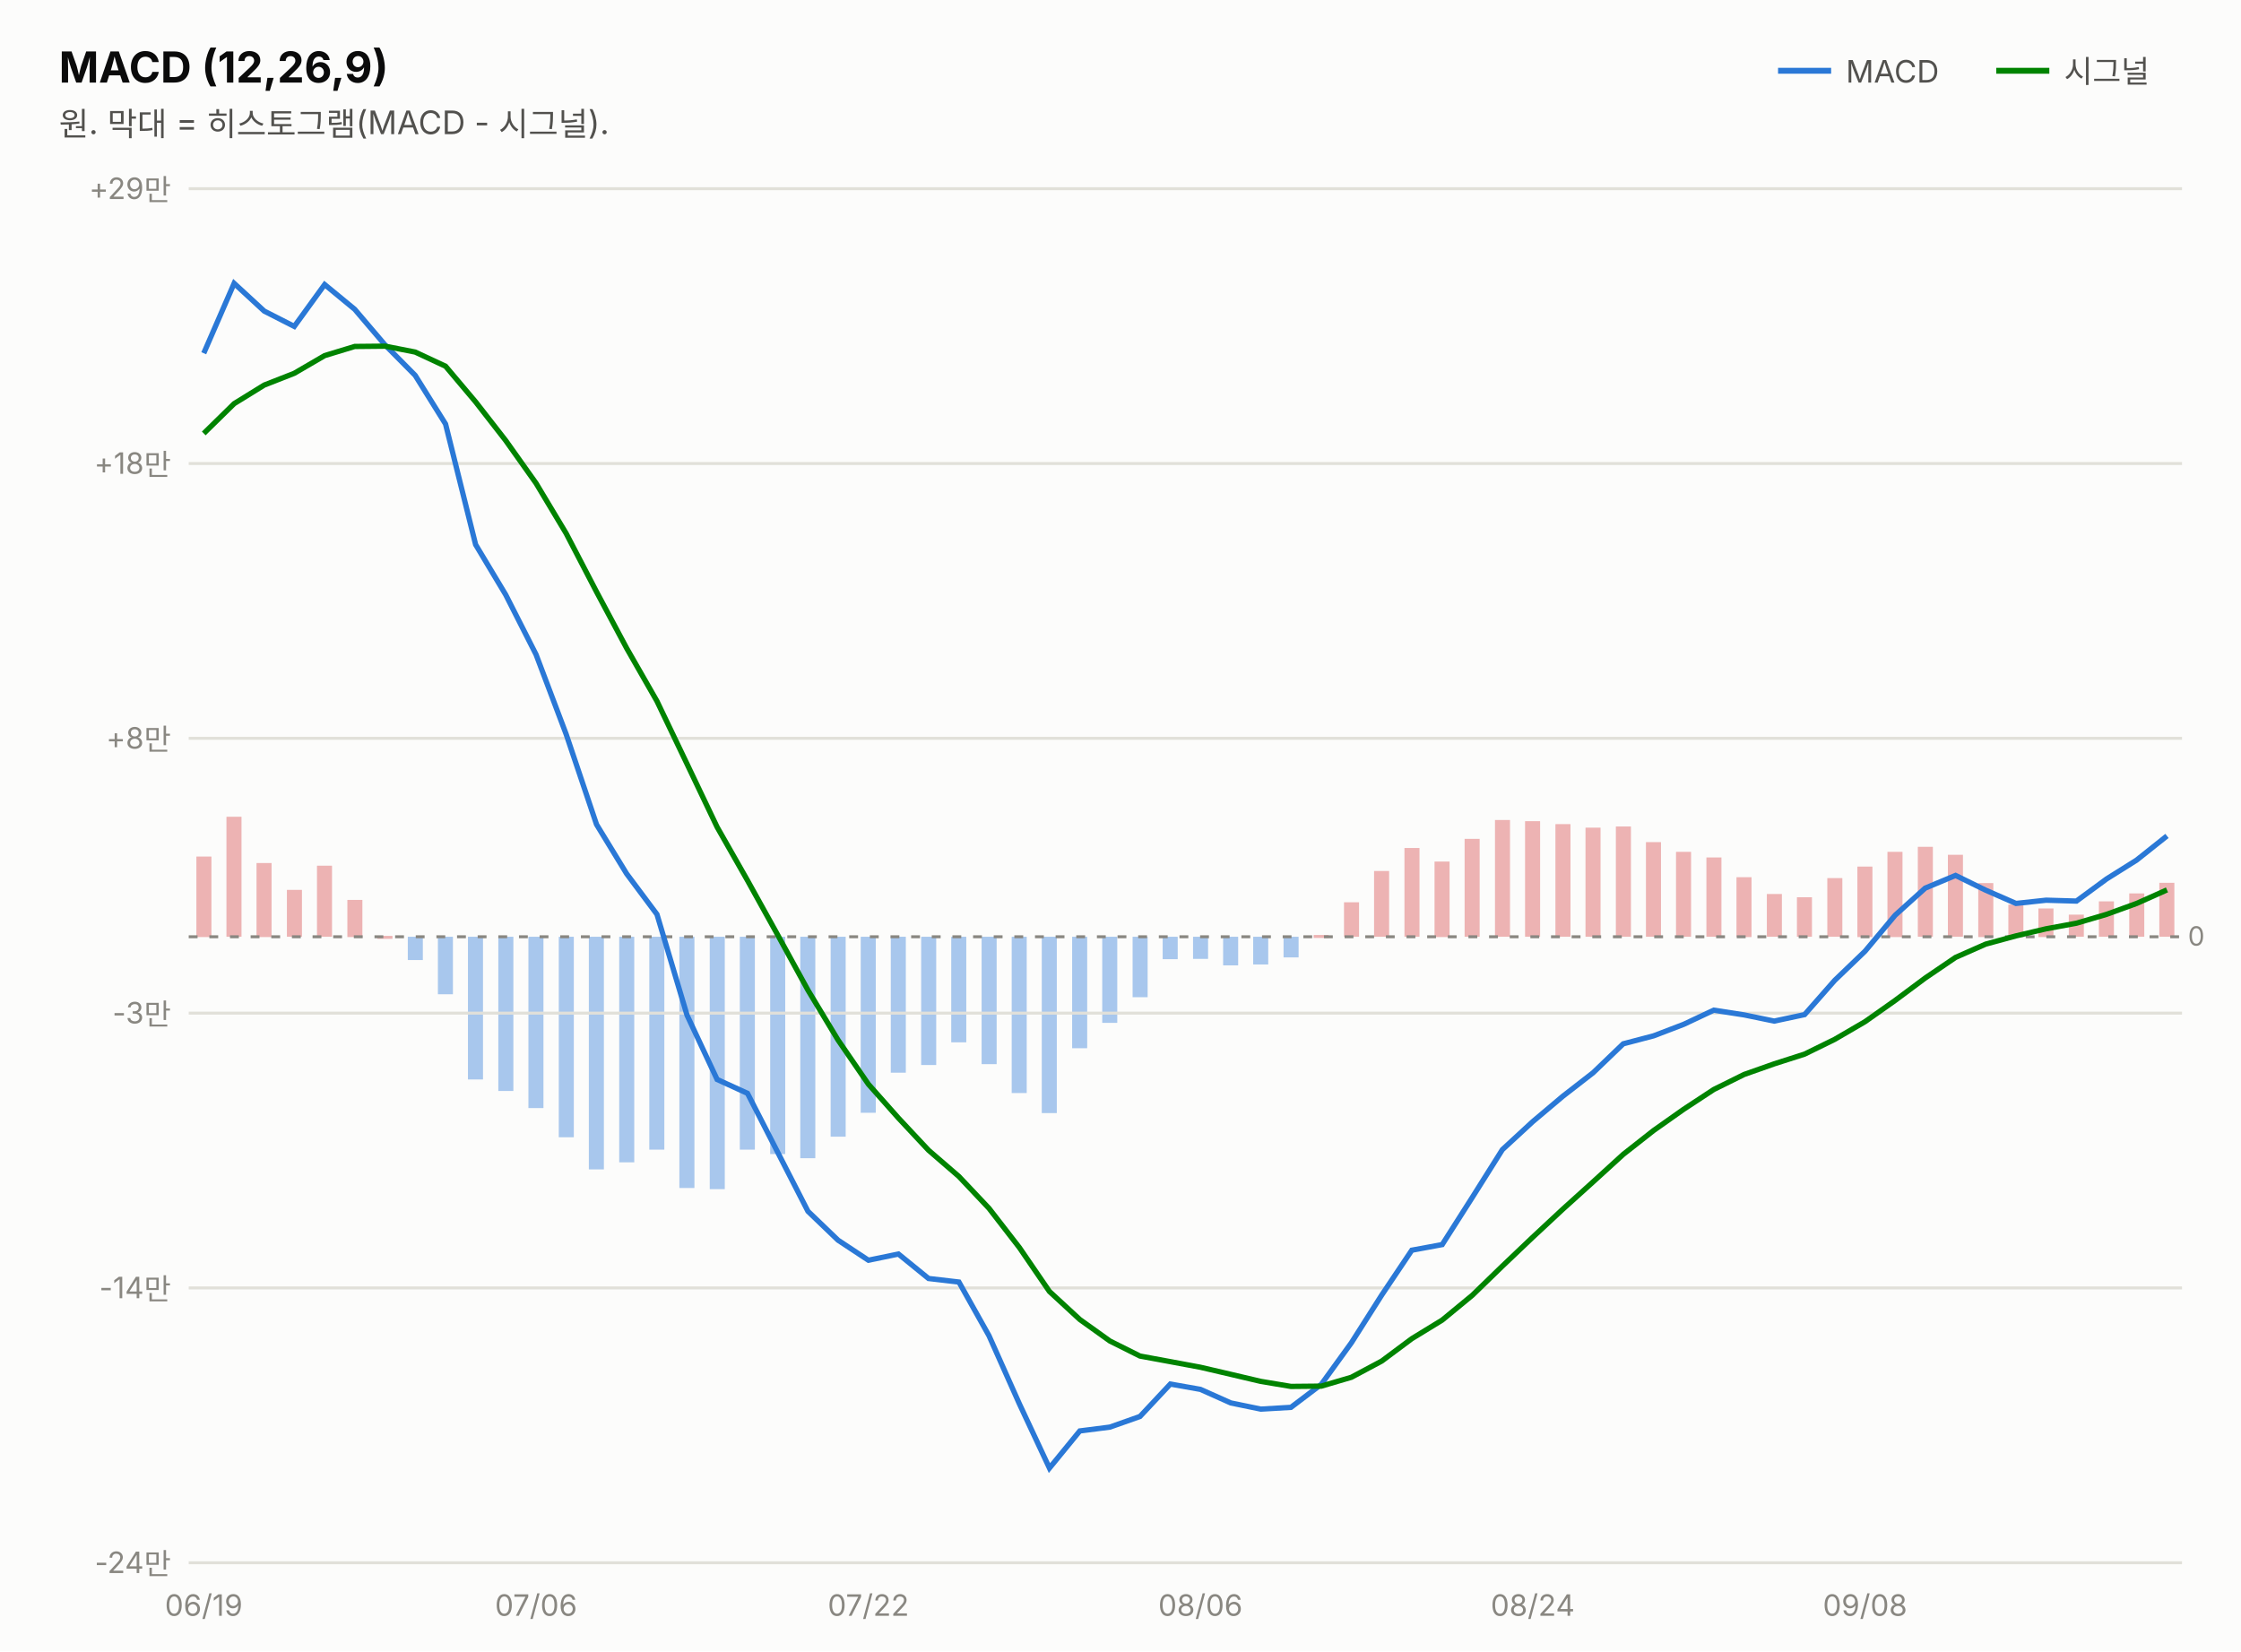
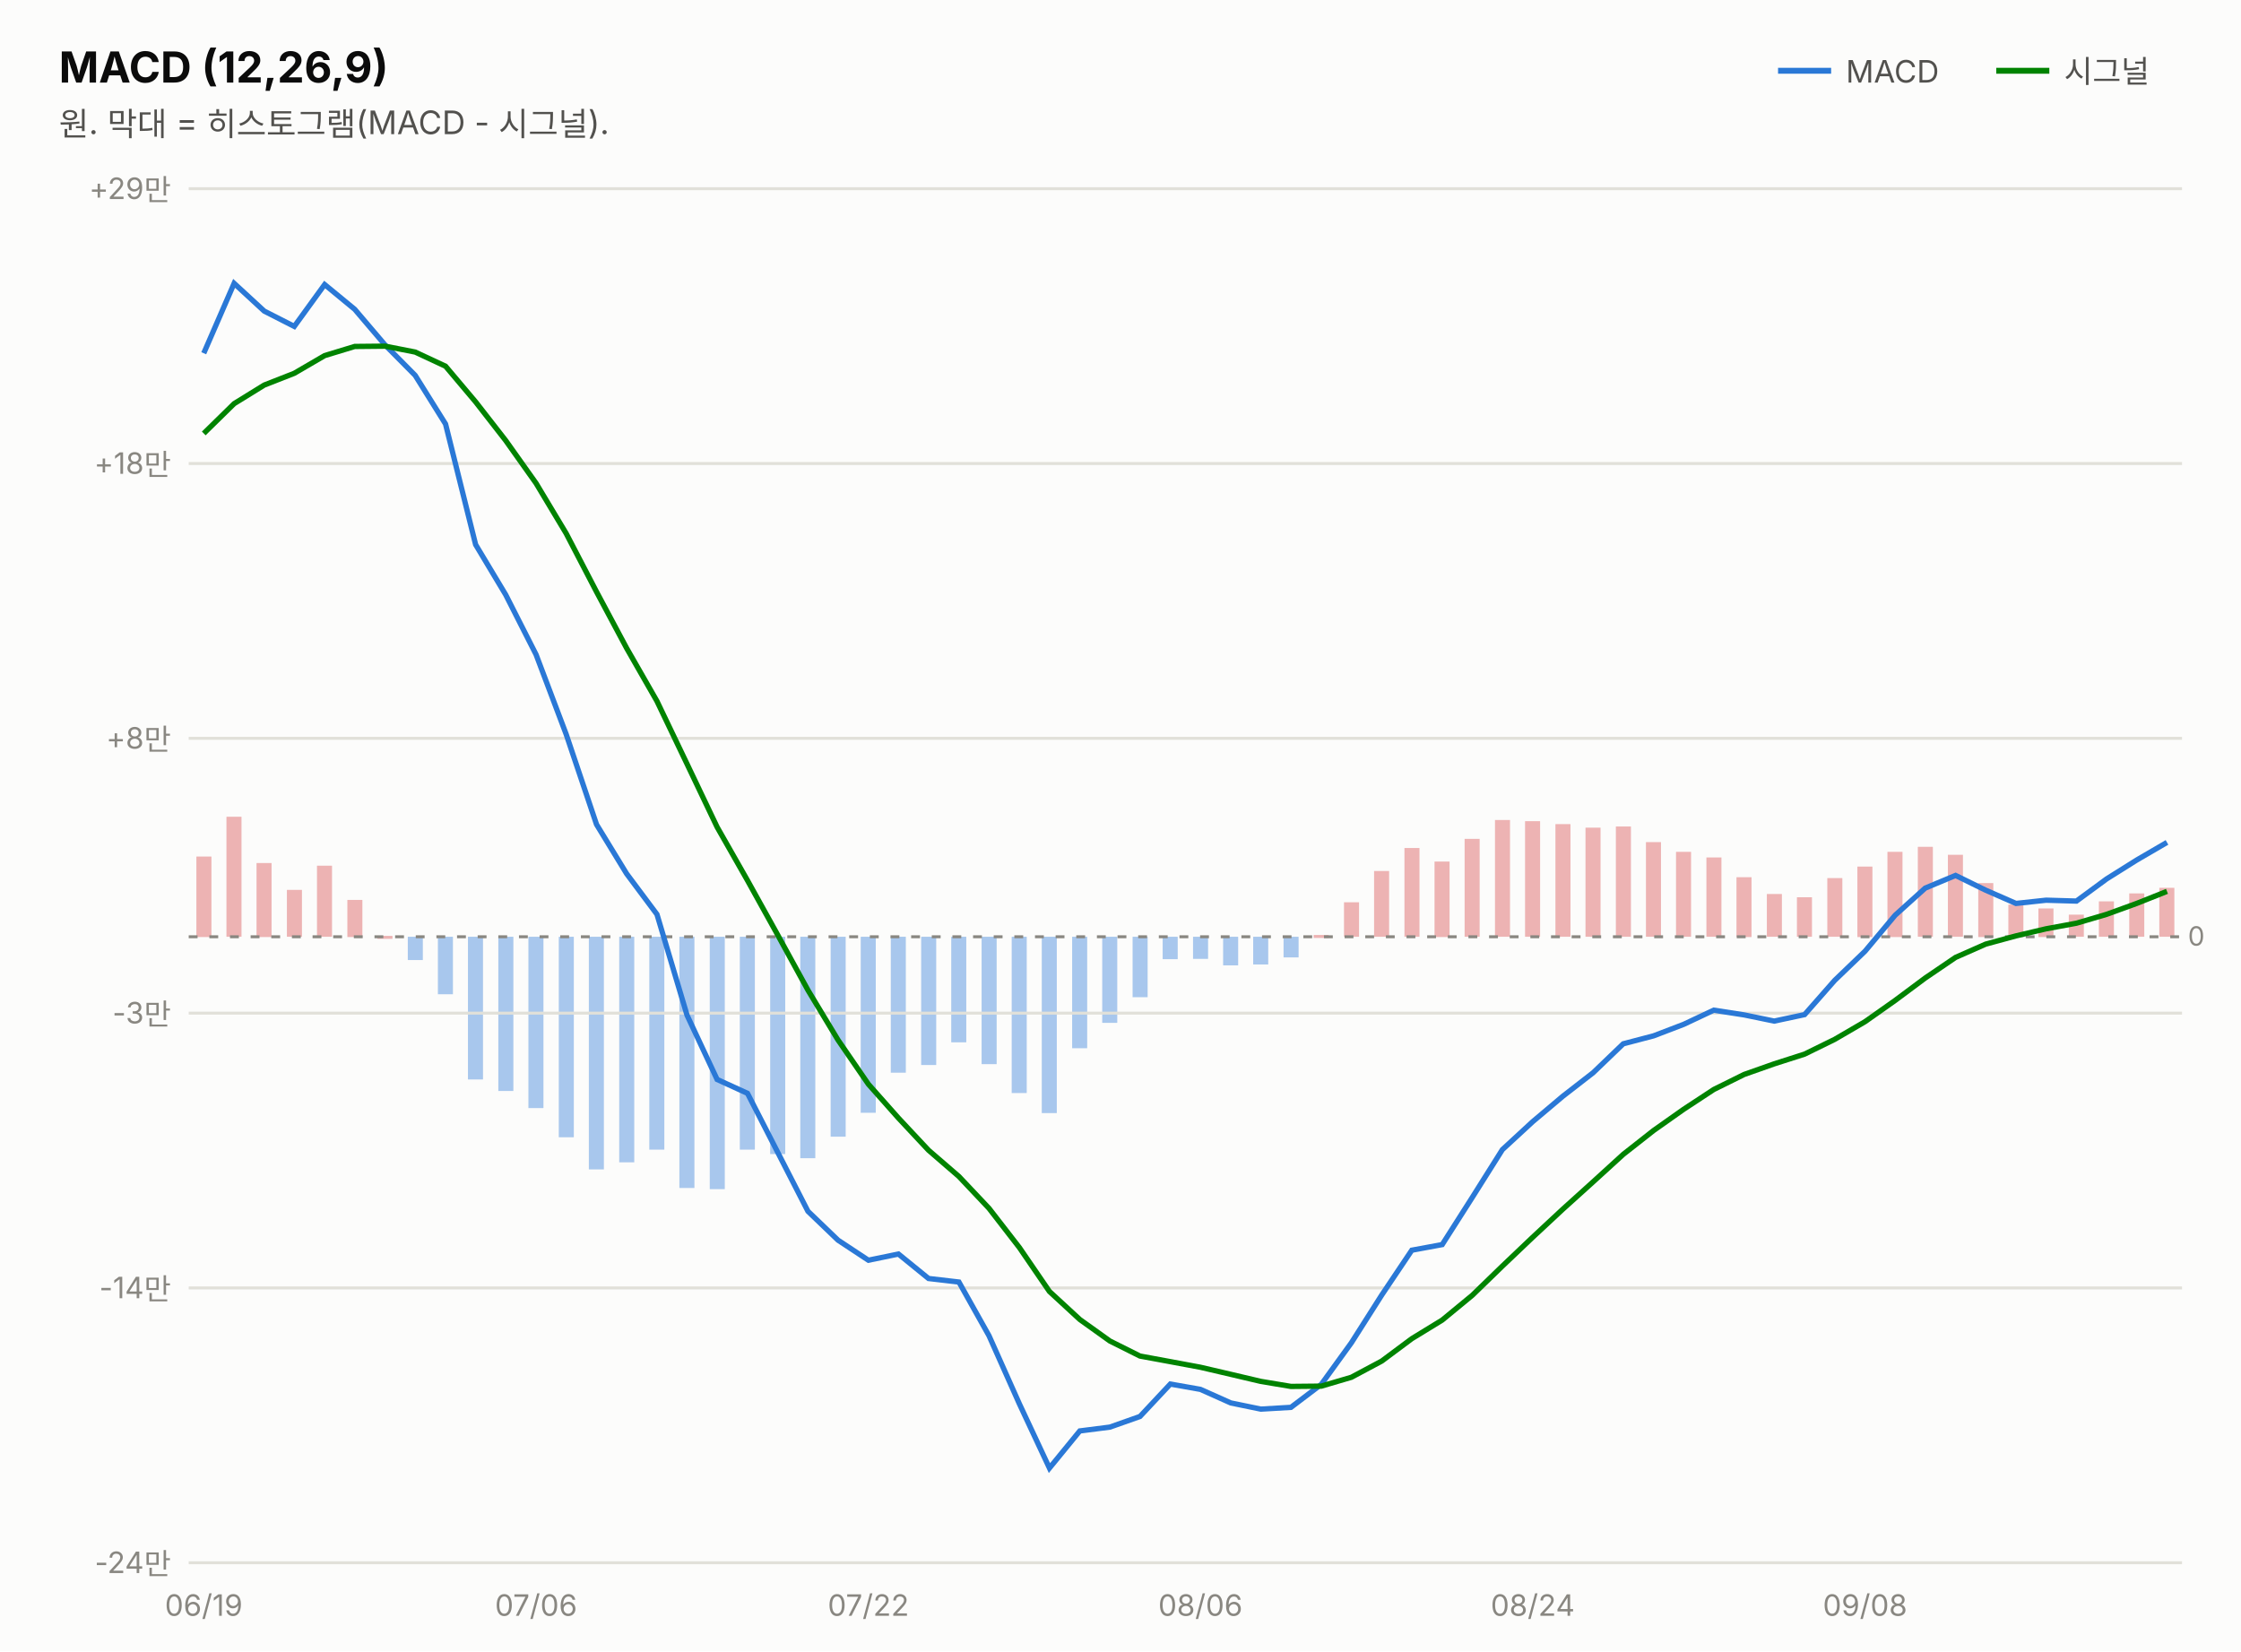
<svg xmlns="http://www.w3.org/2000/svg" width="760" height="560" viewBox="0 0 760 560" font-family="system-ui,-apple-system,&quot;Segoe UI&quot;,&quot;Malgun Gothic&quot;,&quot;Apple SD Gothic Neo&quot;,sans-serif">
  <rect width="760" height="560" fill="#fcfcfb" />
  <text x="20" y="28" font-size="14.5" font-weight="700" fill="#0b0b0b">MACD (12,26,9)</text>
  <text x="20" y="46" font-size="11" fill="#52514e">원. 막대 = 히스토그램(MACD - 시그널).</text>
  <line x1="603" y1="24" x2="621" y2="24" stroke="#2a78d6" stroke-width="2" />
  <text x="626" y="28" font-size="10.5" fill="#52514e">MACD</text>
-   <rect x="732.3" y="299.4" width="5.1" height="18.3" fill="#d64545" opacity="0.4" />
+   <rect x="732.3" y="301.1" width="5.1" height="16.6" fill="#d64545" opacity="0.4" />
  <rect x="722.1" y="303.0" width="5.1" height="14.7" fill="#d64545" opacity="0.4" />
  <rect x="711.8" y="305.7" width="5.1" height="12.0" fill="#d64545" opacity="0.4" />
  <rect x="701.6" y="310.2" width="5.1" height="7.5" fill="#d64545" opacity="0.4" />
  <rect x="691.3" y="308.1" width="5.1" height="9.7" fill="#d64545" opacity="0.4" />
  <rect x="681.1" y="306.8" width="5.1" height="11.0" fill="#d64545" opacity="0.4" />
  <rect x="670.9" y="299.5" width="5.1" height="18.3" fill="#d64545" opacity="0.4" />
  <rect x="660.6" y="289.9" width="5.1" height="27.8" fill="#d64545" opacity="0.4" />
  <rect x="650.4" y="287.2" width="5.1" height="30.5" fill="#d64545" opacity="0.4" />
  <rect x="640.1" y="288.9" width="5.1" height="28.9" fill="#d64545" opacity="0.4" />
  <rect x="629.9" y="293.9" width="5.1" height="23.9" fill="#d64545" opacity="0.4" />
  <rect x="619.7" y="297.8" width="5.1" height="19.9" fill="#d64545" opacity="0.4" />
  <rect x="609.4" y="304.3" width="5.1" height="13.4" fill="#d64545" opacity="0.4" />
  <rect x="599.2" y="303.2" width="5.1" height="14.5" fill="#d64545" opacity="0.4" />
  <rect x="588.9" y="297.5" width="5.1" height="20.3" fill="#d64545" opacity="0.4" />
  <rect x="578.7" y="290.8" width="5.1" height="26.9" fill="#d64545" opacity="0.4" />
  <rect x="568.4" y="288.9" width="5.1" height="28.8" fill="#d64545" opacity="0.4" />
  <rect x="558.2" y="285.6" width="5.1" height="32.1" fill="#d64545" opacity="0.4" />
  <rect x="548.0" y="280.3" width="5.1" height="37.4" fill="#d64545" opacity="0.4" />
  <rect x="537.7" y="280.7" width="5.1" height="37.0" fill="#d64545" opacity="0.4" />
  <rect x="527.5" y="279.5" width="5.1" height="38.2" fill="#d64545" opacity="0.4" />
  <rect x="517.2" y="278.5" width="5.1" height="39.2" fill="#d64545" opacity="0.4" />
  <rect x="507.0" y="278.1" width="5.1" height="39.6" fill="#d64545" opacity="0.4" />
  <rect x="496.7" y="284.5" width="5.1" height="33.2" fill="#d64545" opacity="0.4" />
  <rect x="486.5" y="292.2" width="5.1" height="25.6" fill="#d64545" opacity="0.4" />
  <rect x="476.3" y="287.6" width="5.1" height="30.1" fill="#d64545" opacity="0.4" />
  <rect x="466.0" y="295.4" width="5.1" height="22.3" fill="#d64545" opacity="0.4" />
  <rect x="455.8" y="306.0" width="5.1" height="11.7" fill="#d64545" opacity="0.4" />
  <rect x="445.5" y="317.1" width="5.1" height="1.0" fill="#d64545" opacity="0.4" />
  <rect x="435.3" y="317.7" width="5.1" height="7.0" fill="#2a78d6" opacity="0.4" />
  <rect x="425.0" y="317.7" width="5.1" height="9.4" fill="#2a78d6" opacity="0.4" />
  <rect x="414.8" y="317.7" width="5.1" height="9.7" fill="#2a78d6" opacity="0.4" />
  <rect x="404.6" y="317.7" width="5.1" height="7.5" fill="#2a78d6" opacity="0.4" />
  <rect x="394.3" y="317.7" width="5.1" height="7.6" fill="#2a78d6" opacity="0.4" />
  <rect x="384.1" y="317.7" width="5.1" height="20.5" fill="#2a78d6" opacity="0.4" />
  <rect x="373.8" y="317.7" width="5.1" height="29.2" fill="#2a78d6" opacity="0.4" />
  <rect x="363.6" y="317.7" width="5.1" height="37.8" fill="#2a78d6" opacity="0.4" />
  <rect x="353.3" y="317.7" width="5.1" height="59.8" fill="#2a78d6" opacity="0.4" />
  <rect x="343.1" y="317.7" width="5.1" height="53.0" fill="#2a78d6" opacity="0.4" />
  <rect x="332.9" y="317.7" width="5.1" height="43.2" fill="#2a78d6" opacity="0.4" />
  <rect x="322.6" y="317.7" width="5.1" height="35.8" fill="#2a78d6" opacity="0.4" />
  <rect x="312.4" y="317.7" width="5.1" height="43.5" fill="#2a78d6" opacity="0.4" />
  <rect x="302.1" y="317.7" width="5.1" height="46.1" fill="#2a78d6" opacity="0.4" />
  <rect x="291.9" y="317.7" width="5.1" height="59.7" fill="#2a78d6" opacity="0.4" />
  <rect x="281.7" y="317.7" width="5.1" height="67.8" fill="#2a78d6" opacity="0.4" />
  <rect x="271.4" y="317.7" width="5.1" height="75.1" fill="#2a78d6" opacity="0.4" />
  <rect x="261.2" y="317.7" width="5.1" height="73.7" fill="#2a78d6" opacity="0.4" />
  <rect x="250.9" y="317.7" width="5.1" height="72.2" fill="#2a78d6" opacity="0.4" />
  <rect x="240.7" y="317.7" width="5.1" height="85.6" fill="#2a78d6" opacity="0.4" />
  <rect x="230.4" y="317.7" width="5.1" height="85.2" fill="#2a78d6" opacity="0.4" />
  <rect x="220.2" y="317.7" width="5.1" height="72.2" fill="#2a78d6" opacity="0.4" />
  <rect x="210.0" y="317.7" width="5.1" height="76.5" fill="#2a78d6" opacity="0.4" />
  <rect x="199.7" y="317.7" width="5.1" height="78.9" fill="#2a78d6" opacity="0.4" />
  <rect x="189.5" y="317.7" width="5.1" height="68.0" fill="#2a78d6" opacity="0.4" />
  <rect x="179.2" y="317.7" width="5.1" height="58.1" fill="#2a78d6" opacity="0.4" />
  <rect x="169.0" y="317.7" width="5.1" height="52.3" fill="#2a78d6" opacity="0.4" />
  <rect x="158.7" y="317.7" width="5.1" height="48.4" fill="#2a78d6" opacity="0.4" />
  <rect x="148.5" y="317.7" width="5.1" height="19.5" fill="#2a78d6" opacity="0.4" />
  <rect x="138.3" y="317.7" width="5.1" height="7.9" fill="#2a78d6" opacity="0.4" />
  <rect x="128.0" y="317.4" width="5.1" height="1.0" fill="#d64545" opacity="0.4" />
  <rect x="117.8" y="305.2" width="5.1" height="12.6" fill="#d64545" opacity="0.4" />
  <rect x="107.5" y="293.6" width="5.1" height="24.1" fill="#d64545" opacity="0.4" />
  <rect x="97.3" y="301.8" width="5.1" height="15.9" fill="#d64545" opacity="0.4" />
  <rect x="87.0" y="292.7" width="5.1" height="25.1" fill="#d64545" opacity="0.4" />
  <rect x="76.8" y="277.0" width="5.1" height="40.7" fill="#d64545" opacity="0.4" />
  <rect x="66.6" y="290.5" width="5.1" height="27.3" fill="#d64545" opacity="0.4" />
  <line x1="677" y1="24" x2="695" y2="24" stroke="#008300" stroke-width="2" />
  <text x="700" y="28" font-size="10.5" fill="#52514e">시그널</text>
  <line x1="64" y1="530.0" x2="740" y2="530.0" stroke="#e1e0d9" stroke-width="1" />
  <text x="58" y="533.5" font-size="10" fill="#898781" text-anchor="end" style="font-variant-numeric:tabular-nums">-24만</text>
  <line x1="64" y1="436.8" x2="740" y2="436.8" stroke="#e1e0d9" stroke-width="1" />
  <text x="58" y="440.3" font-size="10" fill="#898781" text-anchor="end" style="font-variant-numeric:tabular-nums">-14만</text>
  <line x1="64" y1="343.6" x2="740" y2="343.6" stroke="#e1e0d9" stroke-width="1" />
  <text x="58" y="347.1" font-size="10" fill="#898781" text-anchor="end" style="font-variant-numeric:tabular-nums">-3만</text>
  <line x1="64" y1="250.4" x2="740" y2="250.4" stroke="#e1e0d9" stroke-width="1" />
  <text x="58" y="253.9" font-size="10" fill="#898781" text-anchor="end" style="font-variant-numeric:tabular-nums">+8만</text>
  <line x1="64" y1="157.2" x2="740" y2="157.2" stroke="#e1e0d9" stroke-width="1" />
  <text x="58" y="160.7" font-size="10" fill="#898781" text-anchor="end" style="font-variant-numeric:tabular-nums">+18만</text>
  <line x1="64" y1="64.0" x2="740" y2="64.0" stroke="#e1e0d9" stroke-width="1" />
  <text x="58" y="67.5" font-size="10" fill="#898781" text-anchor="end" style="font-variant-numeric:tabular-nums">+29만</text>
  <line x1="64" y1="317.7" x2="740" y2="317.7" stroke="#898781" stroke-width="1" stroke-dasharray="3 4" />
  <text x="742" y="320.7" font-size="9" fill="#898781">0</text>
-   <path d="M69.1,119.8 L79.4,96.1 L89.6,105.5 L99.8,110.7 L110.1,96.5 L120.3,104.9 L130.6,117.0 L140.8,127.3 L151.1,143.8 L161.3,184.7 L171.5,201.7 L181.8,222.0 L192.0,249.0 L202.3,279.6 L212.5,296.3 L222.8,310.1 L233.0,344.3 L243.2,366.1 L253.5,370.8 L263.7,390.7 L274.0,410.8 L284.2,420.6 L294.5,427.4 L304.7,425.3 L314.9,433.6 L325.2,434.8 L335.4,453.0 L345.7,476.1 L355.9,497.9 L366.2,485.3 L376.4,484.0 L386.6,480.4 L396.9,469.4 L407.1,471.2 L417.4,475.8 L427.6,477.9 L437.8,477.3 L448.1,469.5 L458.3,455.4 L468.6,439.2 L478.8,424.0 L489.1,422.1 L499.3,406.1 L509.5,389.9 L519.8,380.4 L530.0,371.8 L540.3,363.8 L550.5,354.0 L560.8,351.3 L571.0,347.4 L581.2,342.6 L591.5,344.2 L601.7,346.3 L612.0,344.1 L622.2,332.5 L632.5,322.6 L642.7,310.4 L652.9,301.2 L663.2,296.9 L673.4,301.9 L683.7,306.4 L693.9,305.3 L704.2,305.6 L714.4,298.1 L724.6,291.7 L734.9,283.5" fill="none" stroke="#2a78d6" stroke-width="1.8" />
-   <path d="M69.1,147.0 L79.4,136.9 L89.6,130.6 L99.8,126.6 L110.1,120.6 L120.3,117.5 L130.6,117.4 L140.8,119.4 L151.1,124.2 L161.3,136.3 L171.5,149.4 L181.8,163.9 L192.0,180.9 L202.3,200.7 L212.5,219.8 L222.8,237.8 L233.0,259.1 L243.2,280.5 L253.5,298.6 L263.7,317.0 L274.0,335.8 L284.2,352.7 L294.5,367.7 L304.7,379.2 L314.9,390.1 L325.2,399.0 L335.4,409.8 L345.7,423.1 L355.9,438.0 L366.2,447.5 L376.4,454.8 L386.6,459.9 L396.9,461.8 L407.1,463.7 L417.4,466.1 L427.6,468.5 L437.8,470.2 L448.1,470.1 L458.3,467.1 L468.6,461.6 L478.8,454.0 L489.1,447.7 L499.3,439.3 L509.5,429.4 L519.8,419.6 L530.0,410.1 L540.3,400.8 L550.5,391.5 L560.8,383.4 L571.0,376.2 L581.2,369.5 L591.5,364.4 L601.7,360.8 L612.0,357.5 L622.2,352.5 L632.5,346.5 L642.7,339.3 L652.9,331.7 L663.2,324.7 L673.4,320.2 L683.7,317.4 L693.9,315.0 L704.2,313.1 L714.4,310.1 L724.6,306.4 L734.9,301.8" fill="none" stroke="#008300" stroke-width="1.8" />
+   <path d="M69.1,119.8 L79.4,96.1 L89.6,105.5 L99.8,110.7 L110.1,96.5 L120.3,104.9 L130.6,117.0 L140.8,127.3 L151.1,143.8 L161.3,184.7 L171.5,201.7 L181.8,222.0 L192.0,249.0 L202.3,279.6 L212.5,296.3 L222.8,310.1 L233.0,344.3 L243.2,366.1 L253.5,370.8 L263.7,390.7 L274.0,410.8 L284.2,420.6 L294.5,427.4 L304.7,425.3 L314.9,433.6 L325.2,434.8 L335.4,453.0 L345.7,476.1 L355.9,497.9 L366.2,485.3 L376.4,484.0 L386.6,480.4 L396.9,469.4 L407.1,471.2 L417.4,475.8 L427.6,477.9 L437.8,477.3 L448.1,469.5 L458.3,455.4 L468.6,439.2 L478.8,424.0 L489.1,422.1 L499.3,406.1 L509.5,389.9 L519.8,380.4 L530.0,371.8 L540.3,363.8 L550.5,354.0 L560.8,351.3 L571.0,347.4 L581.2,342.6 L591.5,344.2 L601.7,346.3 L612.0,344.1 L622.2,332.5 L632.5,322.6 L642.7,310.4 L652.9,301.2 L663.2,296.9 L673.4,301.9 L683.7,306.4 L693.9,305.3 L704.2,305.6 L714.4,298.1 L724.6,291.7 L734.9,285.7" fill="none" stroke="#2a78d6" stroke-width="1.8" />
+   <path d="M69.1,147.0 L79.4,136.9 L89.6,130.6 L99.8,126.6 L110.1,120.6 L120.3,117.5 L130.6,117.4 L140.8,119.4 L151.1,124.2 L161.3,136.3 L171.5,149.4 L181.8,163.9 L192.0,180.9 L202.3,200.7 L212.5,219.8 L222.8,237.8 L233.0,259.1 L243.2,280.5 L253.5,298.6 L263.7,317.0 L274.0,335.8 L284.2,352.7 L294.5,367.7 L304.7,379.2 L314.9,390.1 L325.2,399.0 L335.4,409.8 L345.7,423.1 L355.9,438.0 L366.2,447.5 L376.4,454.8 L386.6,459.9 L396.9,461.8 L407.1,463.7 L417.4,466.1 L427.6,468.5 L437.8,470.2 L448.1,470.1 L458.3,467.1 L468.6,461.6 L478.8,454.0 L489.1,447.7 L499.3,439.3 L509.5,429.4 L519.8,419.6 L530.0,410.1 L540.3,400.8 L550.5,391.5 L560.8,383.4 L571.0,376.2 L581.2,369.5 L591.5,364.4 L601.7,360.8 L612.0,357.5 L622.2,352.5 L632.5,346.5 L642.7,339.3 L652.9,331.7 L663.2,324.7 L673.4,320.2 L683.7,317.4 L693.9,315.0 L704.2,313.1 L714.4,310.1 L724.6,306.4 L734.9,302.3" fill="none" stroke="#008300" stroke-width="1.8" />
  <text x="69.1" y="548" font-size="10" fill="#898781" text-anchor="middle">06/19</text>
  <text x="181.8" y="548" font-size="10" fill="#898781" text-anchor="middle">07/06</text>
  <text x="294.5" y="548" font-size="10" fill="#898781" text-anchor="middle">07/22</text>
  <text x="407.1" y="548" font-size="10" fill="#898781" text-anchor="middle">08/06</text>
  <text x="519.8" y="548" font-size="10" fill="#898781" text-anchor="middle">08/24</text>
  <text x="632.5" y="548" font-size="10" fill="#898781" text-anchor="middle">09/08</text>
</svg>
